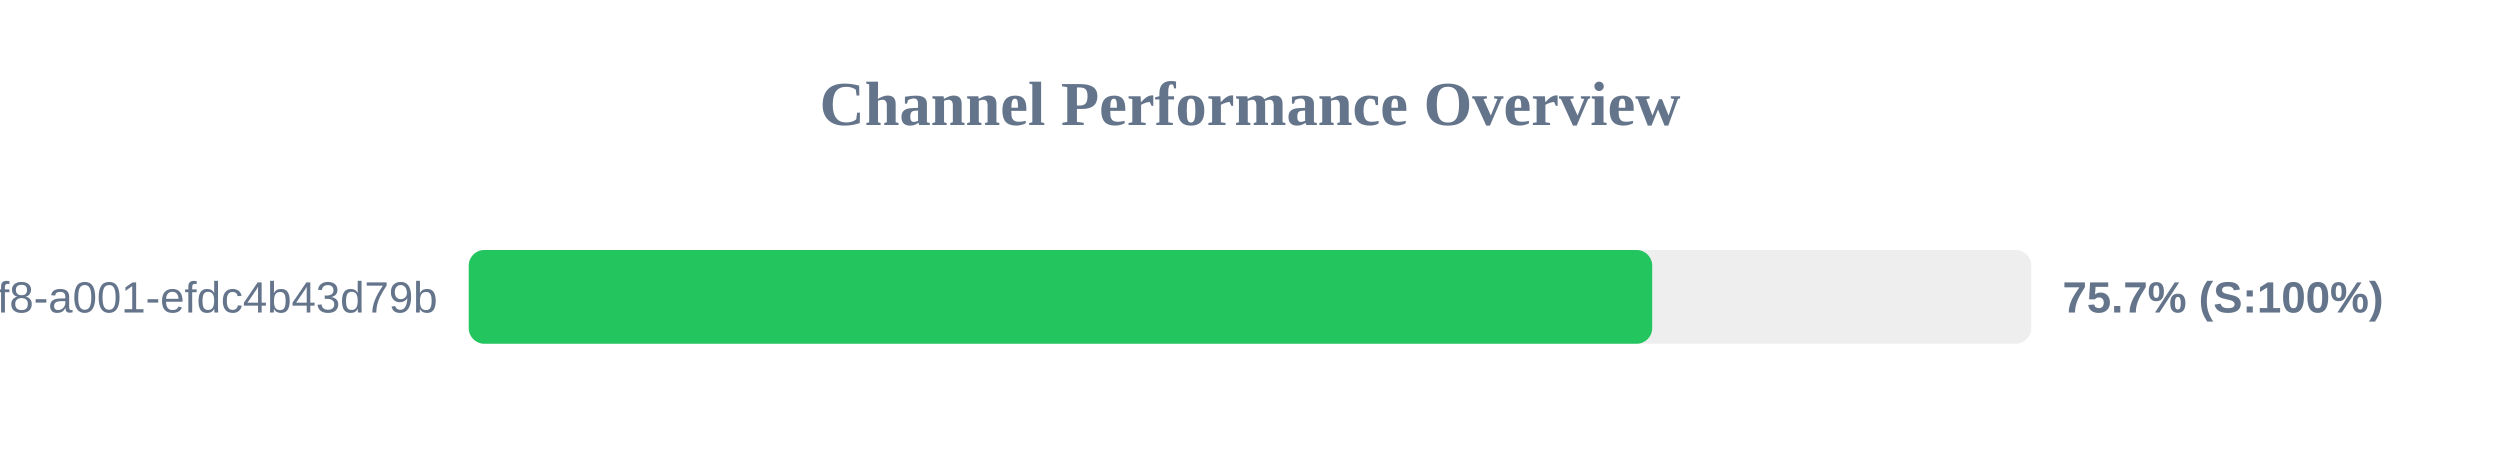
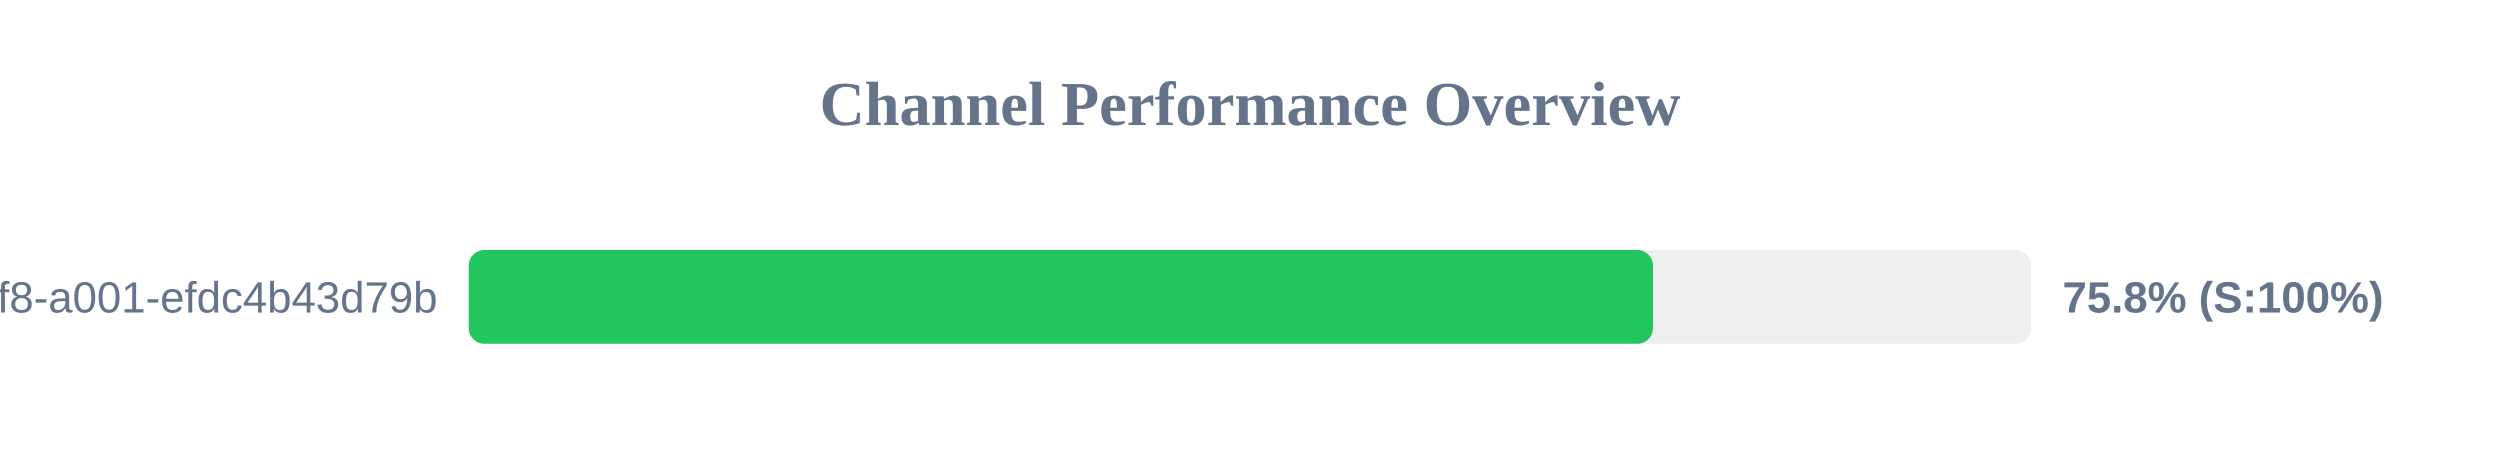
<svg xmlns="http://www.w3.org/2000/svg" width="800" height="150" version="1.1">
  <style>
        .row { font: 14px Arial; fill: #64748b; }
        .score { font: bold 14px Arial; fill: #64748b; }
    </style>
  <text x="400" y="40" text-anchor="middle" font-size="20px" font-weight="bold" fill="#64748b">Channel Performance Overview</text>
  <rect x="150" y="80" width="500" height="30" fill="#eee" rx="5" />
-   <rect x="150" y="80" width="378.7" height="30" fill="#22c55e" rx="5" />
+   <rect x="150" y="80" width="378.95" height="30" fill="#22c55e" rx="5" />
  <text x="140" y="100" text-anchor="end" class="row">?uuid=1fdb6b30-5371-4ff8-a001-efdc4b43d79b</text>
-   <text x="660" y="100" text-anchor="start" class="score">75.7% (S:100%)</text>
+   <text x="660" y="100" text-anchor="start" class="score">75.8% (S:100%)</text>
</svg>
